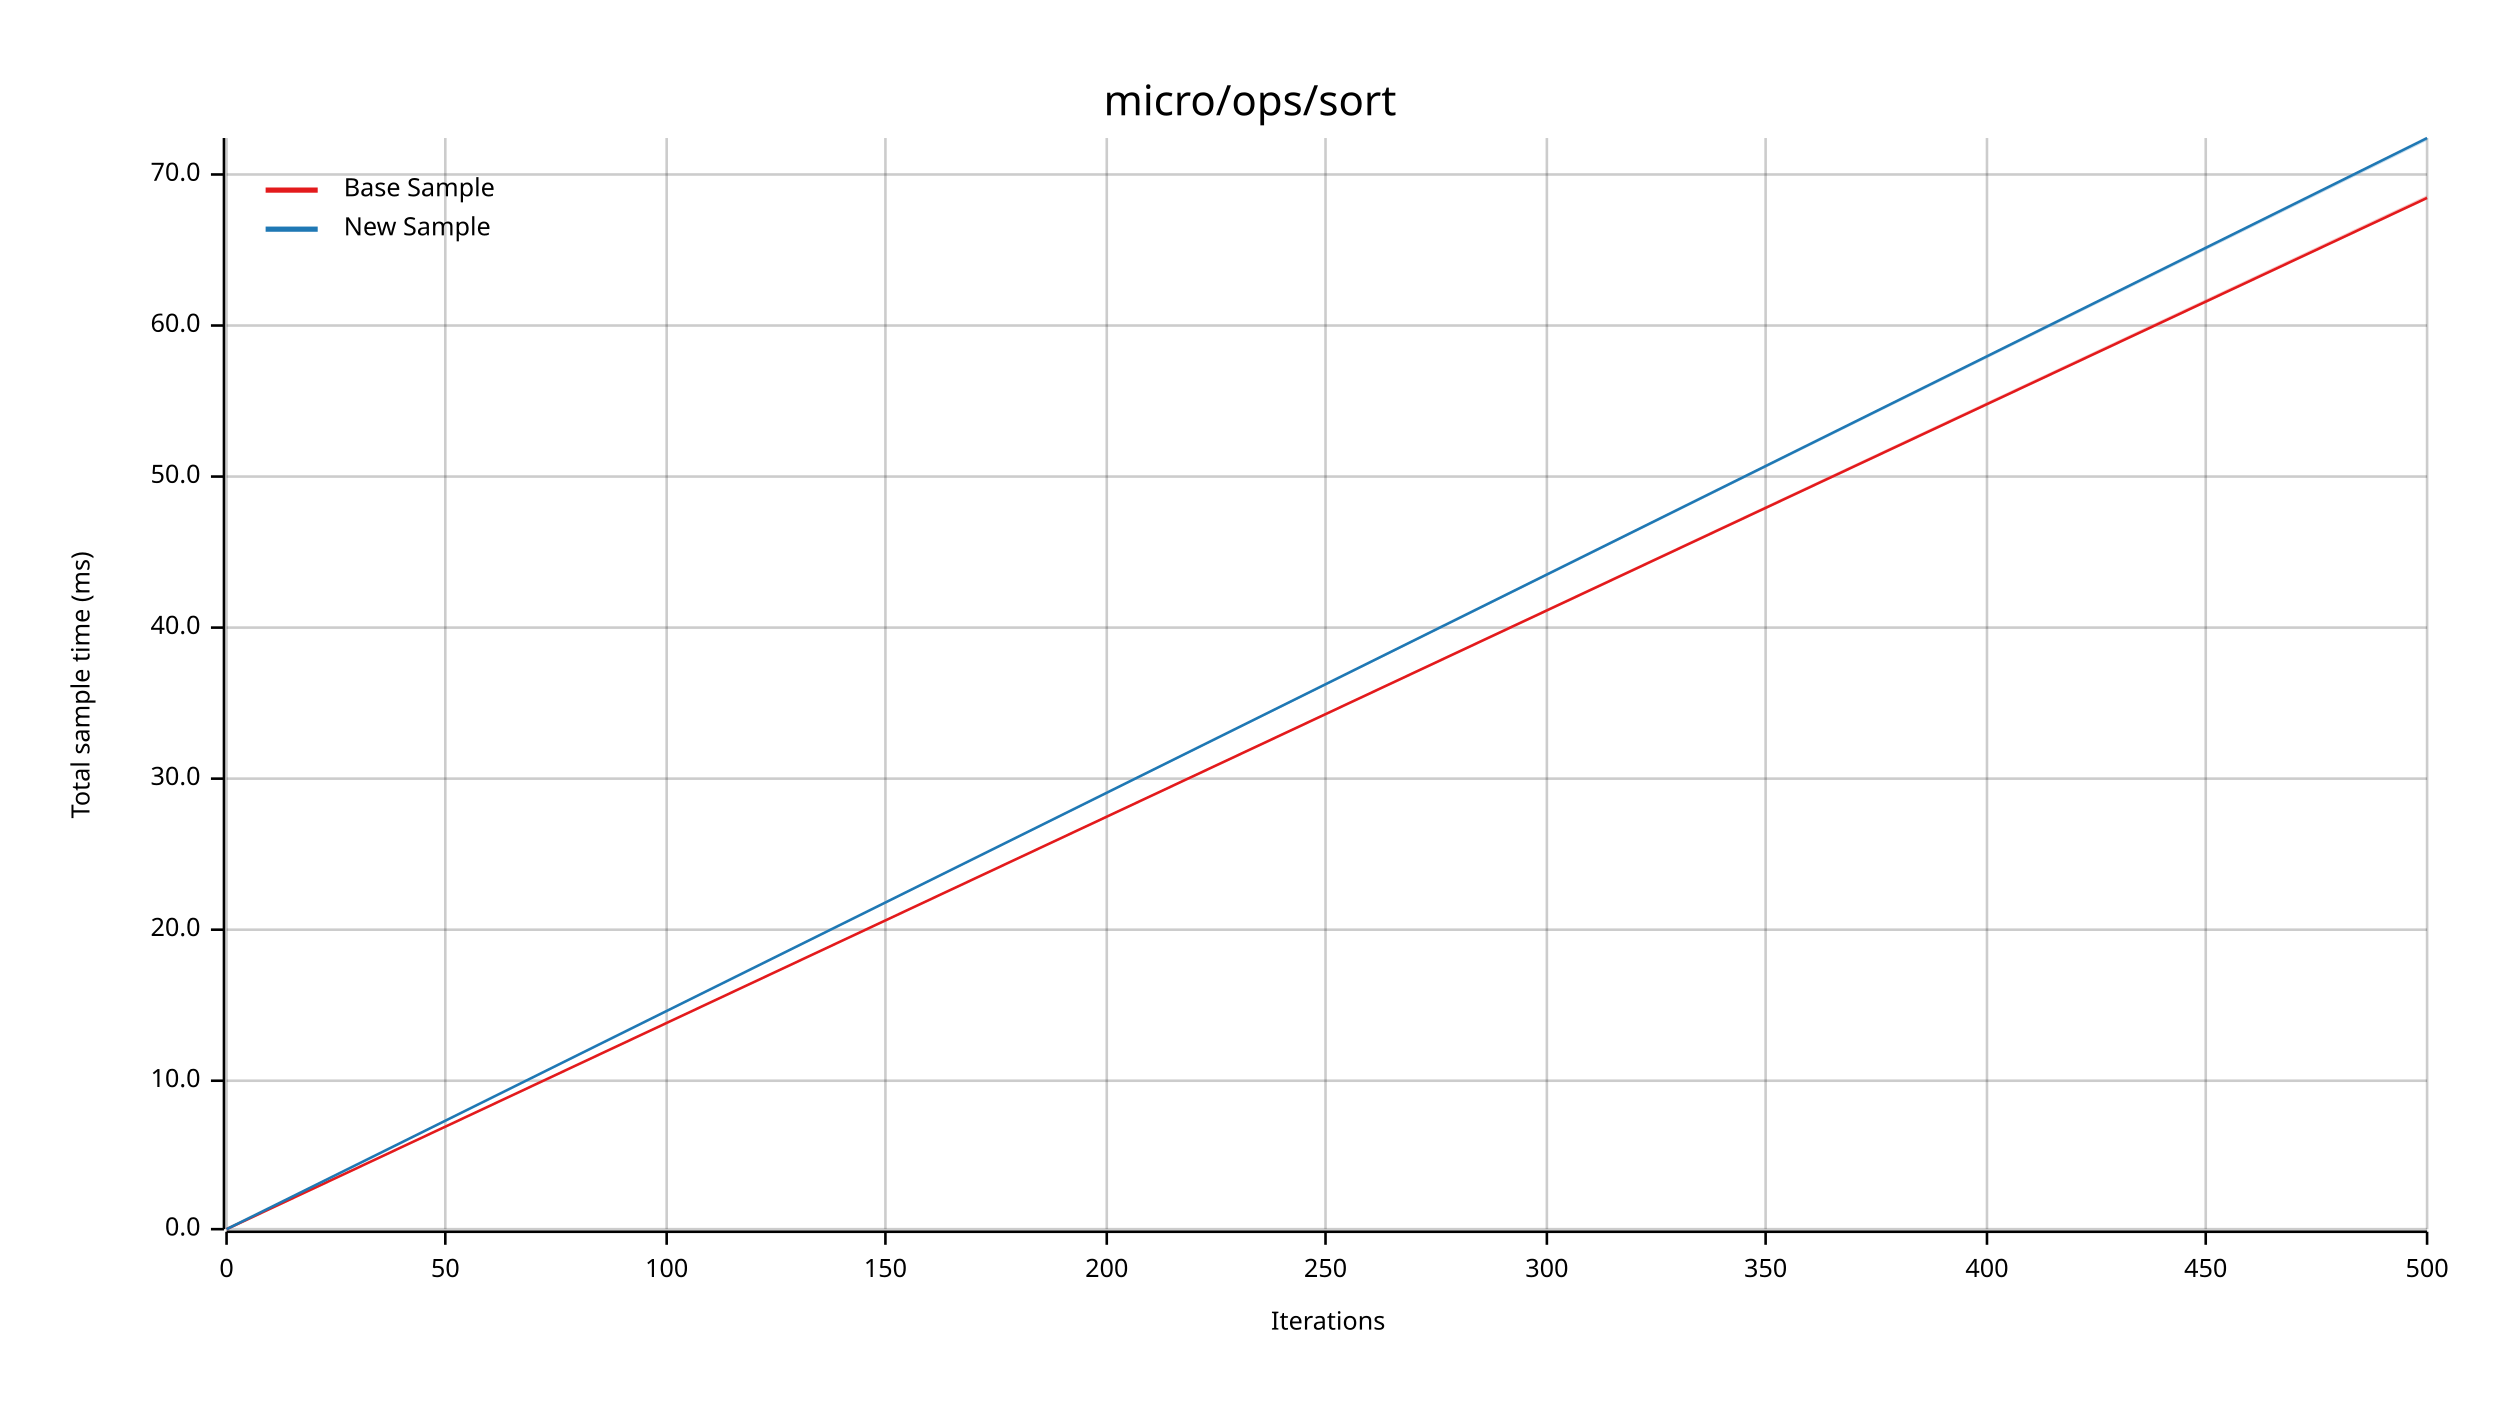
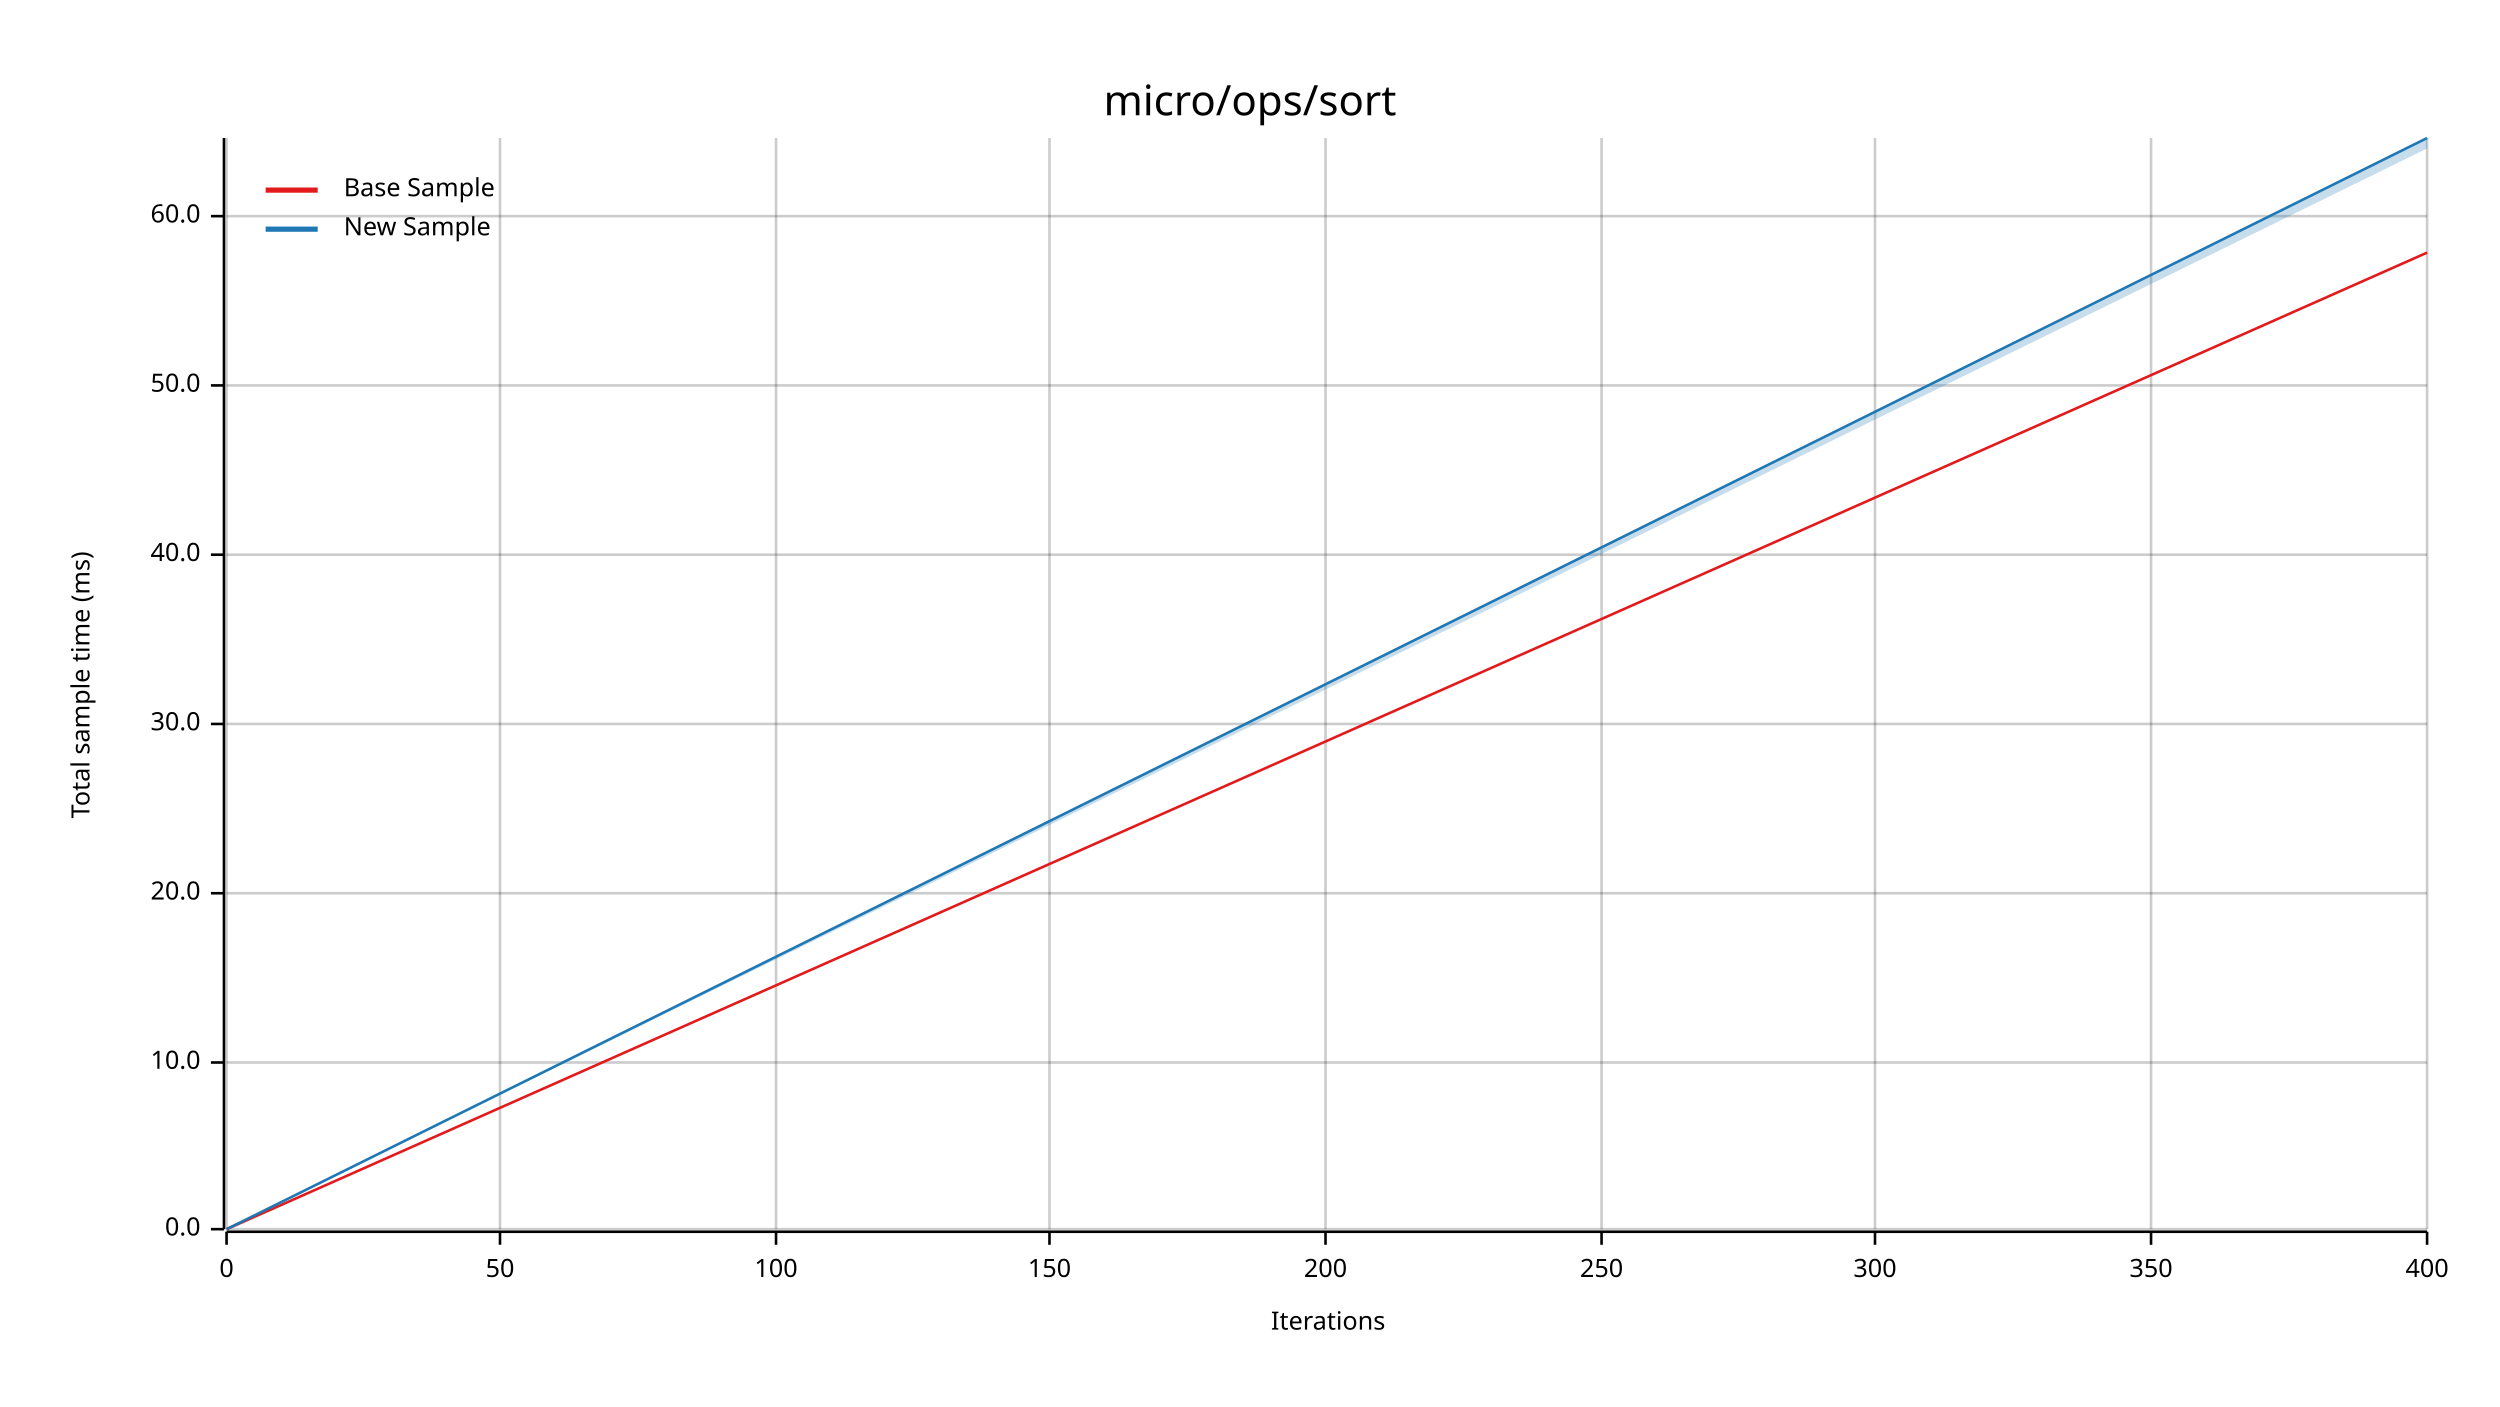
<svg xmlns="http://www.w3.org/2000/svg" width="960" height="540" viewBox="0 0 960 540">
  <text x="480" y="32" dy="0.76em" text-anchor="middle" font-family="sans-serif" font-size="16.129" opacity="1" fill="#000000">
micro/ops/sort
</text>
  <text x="27" y="263" dy="0.76em" text-anchor="middle" font-family="sans-serif" font-size="9.677" opacity="1" fill="#000000" transform="rotate(270, 27, 263)">
Total sample time (ms)
</text>
  <text x="510" y="513" dy="-0.5ex" text-anchor="middle" font-family="sans-serif" font-size="9.677" opacity="1" fill="#000000">
Iterations
</text>
  <line opacity="0.2" stroke="#000000" stroke-width="1" x1="87" y1="472" x2="87" y2="53" />
-   <line opacity="0.2" stroke="#000000" stroke-width="1" x1="171" y1="472" x2="171" y2="53" />
-   <line opacity="0.2" stroke="#000000" stroke-width="1" x1="256" y1="472" x2="256" y2="53" />
-   <line opacity="0.2" stroke="#000000" stroke-width="1" x1="340" y1="472" x2="340" y2="53" />
-   <line opacity="0.2" stroke="#000000" stroke-width="1" x1="425" y1="472" x2="425" y2="53" />
+   <line opacity="0.2" stroke="#000000" stroke-width="1" x1="192" y1="472" x2="192" y2="53" />
+   <line opacity="0.2" stroke="#000000" stroke-width="1" x1="298" y1="472" x2="298" y2="53" />
+   <line opacity="0.2" stroke="#000000" stroke-width="1" x1="403" y1="472" x2="403" y2="53" />
  <line opacity="0.2" stroke="#000000" stroke-width="1" x1="509" y1="472" x2="509" y2="53" />
-   <line opacity="0.2" stroke="#000000" stroke-width="1" x1="594" y1="472" x2="594" y2="53" />
-   <line opacity="0.2" stroke="#000000" stroke-width="1" x1="678" y1="472" x2="678" y2="53" />
-   <line opacity="0.2" stroke="#000000" stroke-width="1" x1="763" y1="472" x2="763" y2="53" />
-   <line opacity="0.2" stroke="#000000" stroke-width="1" x1="847" y1="472" x2="847" y2="53" />
+   <line opacity="0.2" stroke="#000000" stroke-width="1" x1="615" y1="472" x2="615" y2="53" />
+   <line opacity="0.2" stroke="#000000" stroke-width="1" x1="720" y1="472" x2="720" y2="53" />
+   <line opacity="0.2" stroke="#000000" stroke-width="1" x1="826" y1="472" x2="826" y2="53" />
  <line opacity="0.2" stroke="#000000" stroke-width="1" x1="932" y1="472" x2="932" y2="53" />
  <line opacity="0.2" stroke="#000000" stroke-width="1" x1="87" y1="472" x2="932" y2="472" />
-   <line opacity="0.2" stroke="#000000" stroke-width="1" x1="87" y1="415" x2="932" y2="415" />
-   <line opacity="0.2" stroke="#000000" stroke-width="1" x1="87" y1="357" x2="932" y2="357" />
-   <line opacity="0.2" stroke="#000000" stroke-width="1" x1="87" y1="299" x2="932" y2="299" />
-   <line opacity="0.2" stroke="#000000" stroke-width="1" x1="87" y1="241" x2="932" y2="241" />
-   <line opacity="0.2" stroke="#000000" stroke-width="1" x1="87" y1="183" x2="932" y2="183" />
-   <line opacity="0.2" stroke="#000000" stroke-width="1" x1="87" y1="125" x2="932" y2="125" />
-   <line opacity="0.2" stroke="#000000" stroke-width="1" x1="87" y1="67" x2="932" y2="67" />
+   <line opacity="0.2" stroke="#000000" stroke-width="1" x1="87" y1="408" x2="932" y2="408" />
+   <line opacity="0.2" stroke="#000000" stroke-width="1" x1="87" y1="343" x2="932" y2="343" />
+   <line opacity="0.2" stroke="#000000" stroke-width="1" x1="87" y1="278" x2="932" y2="278" />
+   <line opacity="0.2" stroke="#000000" stroke-width="1" x1="87" y1="213" x2="932" y2="213" />
+   <line opacity="0.2" stroke="#000000" stroke-width="1" x1="87" y1="148" x2="932" y2="148" />
+   <line opacity="0.2" stroke="#000000" stroke-width="1" x1="87" y1="83" x2="932" y2="83" />
  <polyline fill="none" opacity="1" stroke="#000000" stroke-width="1" points="86,53 86,472 " />
  <text x="77" y="472" dy="0.5ex" text-anchor="end" font-family="sans-serif" font-size="9.677" opacity="1" fill="#000000">
0.0
</text>
  <polyline fill="none" opacity="1" stroke="#000000" stroke-width="1" points="81,472 86,472 " />
-   <text x="77" y="415" dy="0.5ex" text-anchor="end" font-family="sans-serif" font-size="9.677" opacity="1" fill="#000000">
+   <text x="77" y="408" dy="0.5ex" text-anchor="end" font-family="sans-serif" font-size="9.677" opacity="1" fill="#000000">
10.0
</text>
-   <polyline fill="none" opacity="1" stroke="#000000" stroke-width="1" points="81,415 86,415 " />
-   <text x="77" y="357" dy="0.5ex" text-anchor="end" font-family="sans-serif" font-size="9.677" opacity="1" fill="#000000">
+   <polyline fill="none" opacity="1" stroke="#000000" stroke-width="1" points="81,408 86,408 " />
+   <text x="77" y="343" dy="0.5ex" text-anchor="end" font-family="sans-serif" font-size="9.677" opacity="1" fill="#000000">
20.0
</text>
-   <polyline fill="none" opacity="1" stroke="#000000" stroke-width="1" points="81,357 86,357 " />
-   <text x="77" y="299" dy="0.5ex" text-anchor="end" font-family="sans-serif" font-size="9.677" opacity="1" fill="#000000">
+   <polyline fill="none" opacity="1" stroke="#000000" stroke-width="1" points="81,343 86,343 " />
+   <text x="77" y="278" dy="0.5ex" text-anchor="end" font-family="sans-serif" font-size="9.677" opacity="1" fill="#000000">
30.0
</text>
-   <polyline fill="none" opacity="1" stroke="#000000" stroke-width="1" points="81,299 86,299 " />
-   <text x="77" y="241" dy="0.5ex" text-anchor="end" font-family="sans-serif" font-size="9.677" opacity="1" fill="#000000">
+   <polyline fill="none" opacity="1" stroke="#000000" stroke-width="1" points="81,278 86,278 " />
+   <text x="77" y="213" dy="0.5ex" text-anchor="end" font-family="sans-serif" font-size="9.677" opacity="1" fill="#000000">
40.0
</text>
-   <polyline fill="none" opacity="1" stroke="#000000" stroke-width="1" points="81,241 86,241 " />
-   <text x="77" y="183" dy="0.5ex" text-anchor="end" font-family="sans-serif" font-size="9.677" opacity="1" fill="#000000">
+   <polyline fill="none" opacity="1" stroke="#000000" stroke-width="1" points="81,213 86,213 " />
+   <text x="77" y="148" dy="0.5ex" text-anchor="end" font-family="sans-serif" font-size="9.677" opacity="1" fill="#000000">
50.0
</text>
-   <polyline fill="none" opacity="1" stroke="#000000" stroke-width="1" points="81,183 86,183 " />
-   <text x="77" y="125" dy="0.5ex" text-anchor="end" font-family="sans-serif" font-size="9.677" opacity="1" fill="#000000">
+   <polyline fill="none" opacity="1" stroke="#000000" stroke-width="1" points="81,148 86,148 " />
+   <text x="77" y="83" dy="0.5ex" text-anchor="end" font-family="sans-serif" font-size="9.677" opacity="1" fill="#000000">
60.0
</text>
-   <polyline fill="none" opacity="1" stroke="#000000" stroke-width="1" points="81,125 86,125 " />
-   <text x="77" y="67" dy="0.5ex" text-anchor="end" font-family="sans-serif" font-size="9.677" opacity="1" fill="#000000">
- 70.0
- </text>
-   <polyline fill="none" opacity="1" stroke="#000000" stroke-width="1" points="81,67 86,67 " />
+   <polyline fill="none" opacity="1" stroke="#000000" stroke-width="1" points="81,83 86,83 " />
  <polyline fill="none" opacity="1" stroke="#000000" stroke-width="1" points="87,473 932,473 " />
  <text x="87" y="483" dy="0.76em" text-anchor="middle" font-family="sans-serif" font-size="9.677" opacity="1" fill="#000000">
0
</text>
  <polyline fill="none" opacity="1" stroke="#000000" stroke-width="1" points="87,473 87,478 " />
-   <text x="171" y="483" dy="0.76em" text-anchor="middle" font-family="sans-serif" font-size="9.677" opacity="1" fill="#000000">
+   <text x="192" y="483" dy="0.76em" text-anchor="middle" font-family="sans-serif" font-size="9.677" opacity="1" fill="#000000">
50
</text>
-   <polyline fill="none" opacity="1" stroke="#000000" stroke-width="1" points="171,473 171,478 " />
-   <text x="256" y="483" dy="0.76em" text-anchor="middle" font-family="sans-serif" font-size="9.677" opacity="1" fill="#000000">
+   <polyline fill="none" opacity="1" stroke="#000000" stroke-width="1" points="192,473 192,478 " />
+   <text x="298" y="483" dy="0.76em" text-anchor="middle" font-family="sans-serif" font-size="9.677" opacity="1" fill="#000000">
100
</text>
-   <polyline fill="none" opacity="1" stroke="#000000" stroke-width="1" points="256,473 256,478 " />
-   <text x="340" y="483" dy="0.76em" text-anchor="middle" font-family="sans-serif" font-size="9.677" opacity="1" fill="#000000">
+   <polyline fill="none" opacity="1" stroke="#000000" stroke-width="1" points="298,473 298,478 " />
+   <text x="403" y="483" dy="0.76em" text-anchor="middle" font-family="sans-serif" font-size="9.677" opacity="1" fill="#000000">
150
</text>
-   <polyline fill="none" opacity="1" stroke="#000000" stroke-width="1" points="340,473 340,478 " />
-   <text x="425" y="483" dy="0.76em" text-anchor="middle" font-family="sans-serif" font-size="9.677" opacity="1" fill="#000000">
+   <polyline fill="none" opacity="1" stroke="#000000" stroke-width="1" points="403,473 403,478 " />
+   <text x="509" y="483" dy="0.76em" text-anchor="middle" font-family="sans-serif" font-size="9.677" opacity="1" fill="#000000">
200
</text>
-   <polyline fill="none" opacity="1" stroke="#000000" stroke-width="1" points="425,473 425,478 " />
-   <text x="509" y="483" dy="0.76em" text-anchor="middle" font-family="sans-serif" font-size="9.677" opacity="1" fill="#000000">
+   <polyline fill="none" opacity="1" stroke="#000000" stroke-width="1" points="509,473 509,478 " />
+   <text x="615" y="483" dy="0.76em" text-anchor="middle" font-family="sans-serif" font-size="9.677" opacity="1" fill="#000000">
250
</text>
-   <polyline fill="none" opacity="1" stroke="#000000" stroke-width="1" points="509,473 509,478 " />
-   <text x="594" y="483" dy="0.76em" text-anchor="middle" font-family="sans-serif" font-size="9.677" opacity="1" fill="#000000">
+   <polyline fill="none" opacity="1" stroke="#000000" stroke-width="1" points="615,473 615,478 " />
+   <text x="720" y="483" dy="0.76em" text-anchor="middle" font-family="sans-serif" font-size="9.677" opacity="1" fill="#000000">
300
</text>
-   <polyline fill="none" opacity="1" stroke="#000000" stroke-width="1" points="594,473 594,478 " />
-   <text x="678" y="483" dy="0.76em" text-anchor="middle" font-family="sans-serif" font-size="9.677" opacity="1" fill="#000000">
+   <polyline fill="none" opacity="1" stroke="#000000" stroke-width="1" points="720,473 720,478 " />
+   <text x="826" y="483" dy="0.76em" text-anchor="middle" font-family="sans-serif" font-size="9.677" opacity="1" fill="#000000">
350
</text>
-   <polyline fill="none" opacity="1" stroke="#000000" stroke-width="1" points="678,473 678,478 " />
-   <text x="763" y="483" dy="0.76em" text-anchor="middle" font-family="sans-serif" font-size="9.677" opacity="1" fill="#000000">
+   <polyline fill="none" opacity="1" stroke="#000000" stroke-width="1" points="826,473 826,478 " />
+   <text x="932" y="483" dy="0.76em" text-anchor="middle" font-family="sans-serif" font-size="9.677" opacity="1" fill="#000000">
400
</text>
-   <polyline fill="none" opacity="1" stroke="#000000" stroke-width="1" points="763,473 763,478 " />
-   <text x="847" y="483" dy="0.76em" text-anchor="middle" font-family="sans-serif" font-size="9.677" opacity="1" fill="#000000">
- 450
- </text>
-   <polyline fill="none" opacity="1" stroke="#000000" stroke-width="1" points="847,473 847,478 " />
-   <text x="932" y="483" dy="0.76em" text-anchor="middle" font-family="sans-serif" font-size="9.677" opacity="1" fill="#000000">
- 500
- </text>
  <polyline fill="none" opacity="1" stroke="#000000" stroke-width="1" points="932,473 932,478 " />
-   <polyline fill="none" opacity="1" stroke="#E31A1C" stroke-width="1" points="87,472 932,76 " />
-   <polygon opacity="0.25" fill="#E31A1C" points="87,472 932,76 932,75 " />
+   <polyline fill="none" opacity="1" stroke="#E31A1C" stroke-width="1" points="87,472 932,97 " />
+   <polygon opacity="0.25" fill="#E31A1C" points="87,472 932,97 932,97 " />
  <polyline fill="none" opacity="1" stroke="#1F78B4" stroke-width="1" points="87,472 932,53 " />
-   <polygon opacity="0.25" fill="#1F78B4" points="87,472 932,54 932,53 " />
+   <polygon opacity="0.25" fill="#1F78B4" points="87,472 932,57 932,53 " />
  <text x="132" y="68" dy="0.76em" text-anchor="start" font-family="sans-serif" font-size="9.677" opacity="1" fill="#000000">
Base Sample
</text>
  <text x="132" y="83" dy="0.76em" text-anchor="start" font-family="sans-serif" font-size="9.677" opacity="1" fill="#000000">
New Sample
</text>
  <polyline fill="none" opacity="1" stroke="#E31A1C" stroke-width="2" points="102,73 122,73 " />
  <polyline fill="none" opacity="1" stroke="#1F78B4" stroke-width="2" points="102,88 122,88 " />
</svg>
